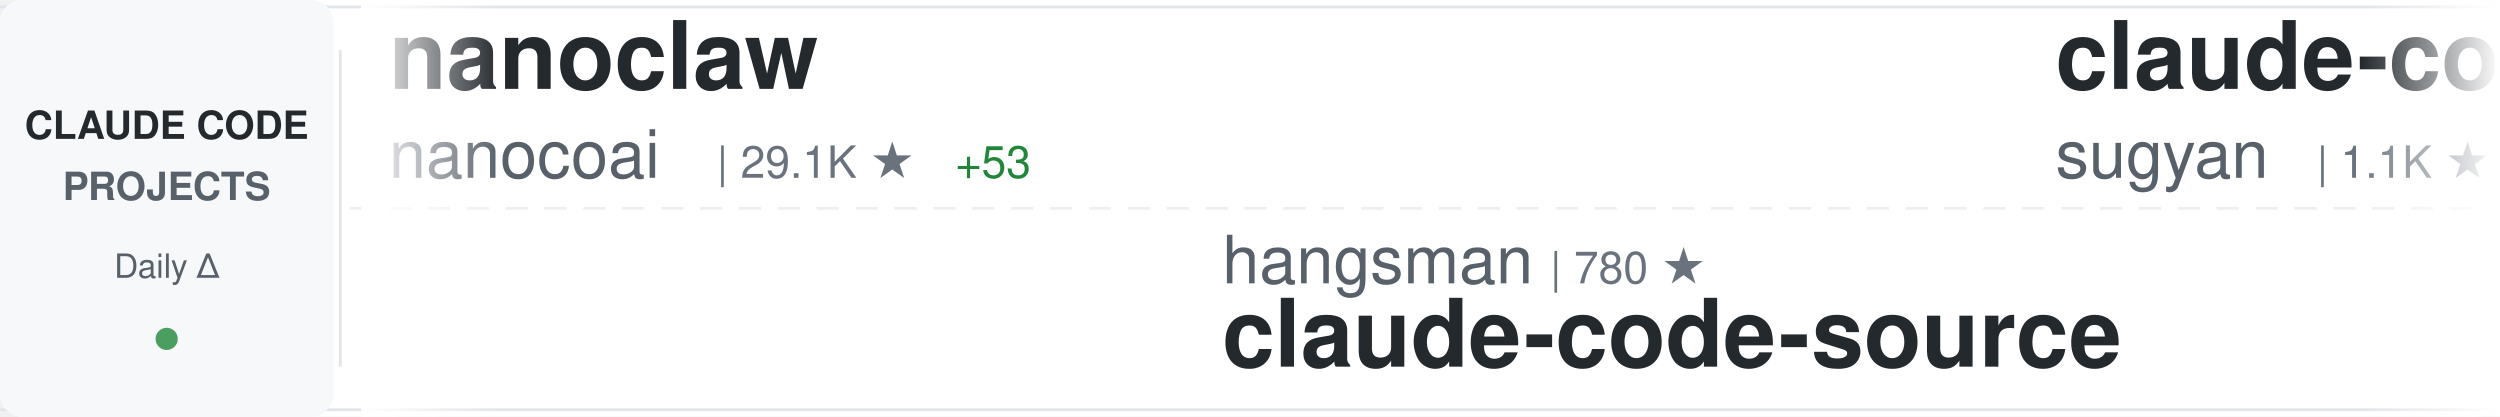
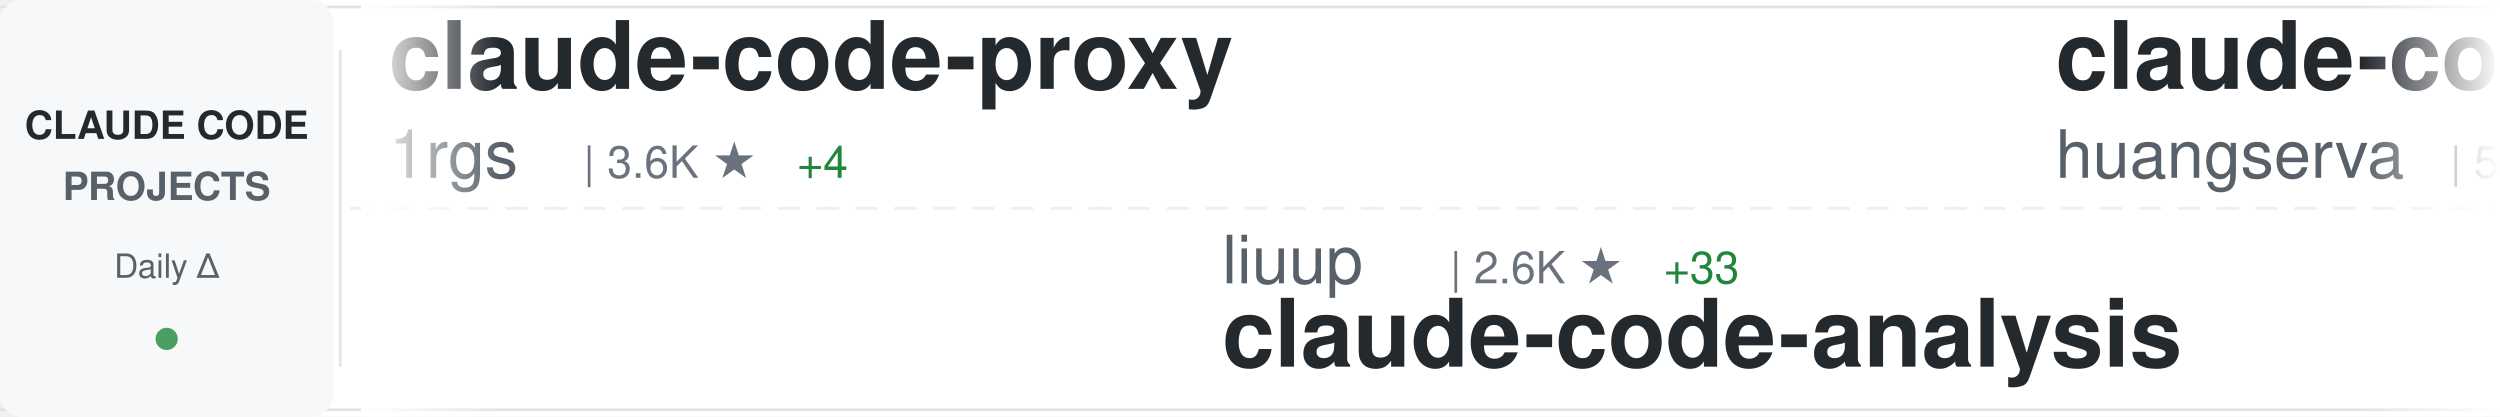
<svg xmlns="http://www.w3.org/2000/svg" width="900" height="150">
  <defs>
    <linearGradient id="awesomeLeftFade" x1="0%" y1="0%" x2="100%" y2="0%">
      <stop offset="0%" style="stop-color:#ffffff;stop-opacity:1" />
      <stop offset="100%" style="stop-color:#ffffff;stop-opacity:0" />
    </linearGradient>
    <linearGradient id="awesomeRightFade" x1="0%" y1="0%" x2="100%" y2="0%">
      <stop offset="0%" style="stop-color:#ffffff;stop-opacity:0" />
      <stop offset="100%" style="stop-color:#ffffff;stop-opacity:1" />
    </linearGradient>
  </defs>
  <rect width="900" height="150" fill="#ffffff" rx="8" />
  <rect x="0" y="2" width="900" height="1" fill="#e1e4e8" />
  <rect x="0" y="147" width="900" height="1" fill="#e1e4e8" />
  <line x1="0" y1="75" x2="900" y2="75" stroke="#e1e4e8" stroke-width="1" stroke-dasharray="8 6" opacity="0.6" />
  <rect x="0" y="0" width="120" height="150" fill="#f6f8fa" rx="8" />
  <text x="60" y="50" font-family="-apple-system, BlinkMacSystemFont, 'Segoe UI', Helvetica, Arial, sans-serif" font-size="14" font-weight="600" fill="#24292e" text-anchor="middle">CLAUDE CODE</text>
  <text x="60" y="72" font-family="-apple-system, BlinkMacSystemFont, 'Segoe UI', Helvetica, Arial, sans-serif" font-size="14" font-weight="600" fill="#586069" text-anchor="middle">PROJECTS</text>
  <text x="60" y="100" font-family="-apple-system, BlinkMacSystemFont, 'Segoe UI', Helvetica, Arial, sans-serif" font-size="12" font-weight="500" fill="#586069" text-anchor="middle">Daily Δ</text>
  <circle cx="60" cy="122" r="4" fill="#22863a" opacity="0.8" />
  <rect x="122" y="18" width="1" height="114" fill="#e1e4e8" />
  <clipPath id="awesomeTickerClip">
    <rect x="130" y="0" width="770" height="150" />
  </clipPath>
  <g clip-path="url(#awesomeTickerClip)">
    <g id="awesomeTickerItems">
      <animateTransform attributeName="transform" attributeType="XML" type="translate" from="0 0" to="-3000 0" dur="54s" repeatCount="indefinite" />
      <g transform="translate(0, 0)">
-         <text x="140" y="32" font-family="-apple-system, BlinkMacSystemFont, 'Segoe UI', Helvetica, Arial, sans-serif" font-size="34" font-weight="600" fill="#24292e">nanoclaw</text>
-         <text x="140" y="64" font-family="-apple-system, BlinkMacSystemFont, 'Segoe UI', Helvetica, Arial, sans-serif" font-size="24" font-weight="400" fill="#586069">nanocoai</text>
-         <text x="258" y="64" font-family="-apple-system, BlinkMacSystemFont, 'Segoe UI', Helvetica, Arial, sans-serif" font-size="16" font-weight="500" fill="#6a737d">| 29.1K ★</text>
-         <text x="344" y="64" font-family="-apple-system, BlinkMacSystemFont, 'Segoe UI', Helvetica, Arial, sans-serif" font-size="16" font-weight="500" fill="#22863a"> +53</text>
+         <text x="140" y="32" font-family="-apple-system, BlinkMacSystemFont, 'Segoe UI', Helvetica, Arial, sans-serif" font-size="34" font-weight="600" fill="#24292e">claude-code-proxy</text>
+         <text x="140" y="64" font-family="-apple-system, BlinkMacSystemFont, 'Segoe UI', Helvetica, Arial, sans-serif" font-size="24" font-weight="400" fill="#586069">1rgs</text>
+         <text x="210" y="64" font-family="-apple-system, BlinkMacSystemFont, 'Segoe UI', Helvetica, Arial, sans-serif" font-size="16" font-weight="500" fill="#6a737d">| 3.6K ★</text>
+         <text x="287" y="64" font-family="-apple-system, BlinkMacSystemFont, 'Segoe UI', Helvetica, Arial, sans-serif" font-size="16" font-weight="500" fill="#22863a"> +4</text>
      </g>
      <g transform="translate(300, 0)">
-         <text x="140" y="102" font-family="-apple-system, BlinkMacSystemFont, 'Segoe UI', Helvetica, Arial, sans-serif" font-size="24" font-weight="400" fill="#586069">hangsman</text>
-         <text x="258" y="102" font-family="-apple-system, BlinkMacSystemFont, 'Segoe UI', Helvetica, Arial, sans-serif" font-size="16" font-weight="500" fill="#6a737d">| 780 ★</text>
-         <text x="140" y="132" font-family="-apple-system, BlinkMacSystemFont, 'Segoe UI', Helvetica, Arial, sans-serif" font-size="34" font-weight="600" fill="#24292e">claude-code-source</text>
+         <text x="140" y="102" font-family="-apple-system, BlinkMacSystemFont, 'Segoe UI', Helvetica, Arial, sans-serif" font-size="24" font-weight="400" fill="#586069">liuup</text>
+         <text x="222" y="102" font-family="-apple-system, BlinkMacSystemFont, 'Segoe UI', Helvetica, Arial, sans-serif" font-size="16" font-weight="500" fill="#6a737d">| 2.6K ★</text>
+         <text x="299" y="102" font-family="-apple-system, BlinkMacSystemFont, 'Segoe UI', Helvetica, Arial, sans-serif" font-size="16" font-weight="500" fill="#22863a"> +33</text>
+         <text x="140" y="132" font-family="-apple-system, BlinkMacSystemFont, 'Segoe UI', Helvetica, Arial, sans-serif" font-size="34" font-weight="600" fill="#24292e">claude-code-analysis</text>
      </g>
      <g transform="translate(600, 0)">
-         <text x="140" y="32" font-family="-apple-system, BlinkMacSystemFont, 'Segoe UI', Helvetica, Arial, sans-serif" font-size="34" font-weight="600" fill="#24292e">claude-code-webui</text>
-         <text x="140" y="64" font-family="-apple-system, BlinkMacSystemFont, 'Segoe UI', Helvetica, Arial, sans-serif" font-size="24" font-weight="400" fill="#586069">sugyan</text>
-         <text x="234" y="64" font-family="-apple-system, BlinkMacSystemFont, 'Segoe UI', Helvetica, Arial, sans-serif" font-size="16" font-weight="500" fill="#6a737d">| 1.1K ★</text>
-         <text x="311" y="64" font-family="-apple-system, BlinkMacSystemFont, 'Segoe UI', Helvetica, Arial, sans-serif" font-size="16" font-weight="500" fill="#22863a"> +2</text>
+         <text x="140" y="32" font-family="-apple-system, BlinkMacSystemFont, 'Segoe UI', Helvetica, Arial, sans-serif" font-size="34" font-weight="600" fill="#24292e">claude-code-cli</text>
+         <text x="140" y="64" font-family="-apple-system, BlinkMacSystemFont, 'Segoe UI', Helvetica, Arial, sans-serif" font-size="24" font-weight="400" fill="#586069">huangserva</text>
+         <text x="282" y="64" font-family="-apple-system, BlinkMacSystemFont, 'Segoe UI', Helvetica, Arial, sans-serif" font-size="16" font-weight="500" fill="#6a737d">| 587 ★</text>
+         <text x="350" y="64" font-family="-apple-system, BlinkMacSystemFont, 'Segoe UI', Helvetica, Arial, sans-serif" font-size="16" font-weight="500" fill="#22863a"> +1</text>
      </g>
      <g transform="translate(900, 0)">
-         <text x="140" y="102" font-family="-apple-system, BlinkMacSystemFont, 'Segoe UI', Helvetica, Arial, sans-serif" font-size="24" font-weight="400" fill="#586069">router-for-me</text>
-         <text x="318" y="102" font-family="-apple-system, BlinkMacSystemFont, 'Segoe UI', Helvetica, Arial, sans-serif" font-size="16" font-weight="500" fill="#6a737d">| 33.6K ★</text>
-         <text x="404" y="102" font-family="-apple-system, BlinkMacSystemFont, 'Segoe UI', Helvetica, Arial, sans-serif" font-size="16" font-weight="500" fill="#22863a"> +225</text>
-         <text x="140" y="132" font-family="-apple-system, BlinkMacSystemFont, 'Segoe UI', Helvetica, Arial, sans-serif" font-size="34" font-weight="600" fill="#24292e">CLIProxyAPI</text>
+         <text x="140" y="102" font-family="-apple-system, BlinkMacSystemFont, 'Segoe UI', Helvetica, Arial, sans-serif" font-size="24" font-weight="400" fill="#586069">Maciek-roboblog</text>
+         <text x="342" y="102" font-family="-apple-system, BlinkMacSystemFont, 'Segoe UI', Helvetica, Arial, sans-serif" font-size="16" font-weight="500" fill="#6a737d">| 8.0K ★</text>
+         <text x="419" y="102" font-family="-apple-system, BlinkMacSystemFont, 'Segoe UI', Helvetica, Arial, sans-serif" font-size="16" font-weight="500" fill="#22863a"> +7</text>
+         <text x="140" y="132" font-family="-apple-system, BlinkMacSystemFont, 'Segoe UI', Helvetica, Arial, sans-serif" font-size="34" font-weight="600" fill="#24292e">Claude-Code-Usage-Monito...</text>
      </g>
      <g transform="translate(1200, 0)">
-         <text x="140" y="32" font-family="-apple-system, BlinkMacSystemFont, 'Segoe UI', Helvetica, Arial, sans-serif" font-size="34" font-weight="600" fill="#24292e">claude-code-guide</text>
-         <text x="140" y="64" font-family="-apple-system, BlinkMacSystemFont, 'Segoe UI', Helvetica, Arial, sans-serif" font-size="24" font-weight="400" fill="#586069">zebbern</text>
-         <text x="246" y="64" font-family="-apple-system, BlinkMacSystemFont, 'Segoe UI', Helvetica, Arial, sans-serif" font-size="16" font-weight="500" fill="#6a737d">| 4.1K ★</text>
-         <text x="323" y="64" font-family="-apple-system, BlinkMacSystemFont, 'Segoe UI', Helvetica, Arial, sans-serif" font-size="16" font-weight="500" fill="#22863a"> +4</text>
+         <text x="140" y="32" font-family="-apple-system, BlinkMacSystemFont, 'Segoe UI', Helvetica, Arial, sans-serif" font-size="34" font-weight="600" fill="#24292e">claude-howto</text>
+         <text x="140" y="64" font-family="-apple-system, BlinkMacSystemFont, 'Segoe UI', Helvetica, Arial, sans-serif" font-size="24" font-weight="400" fill="#586069">luongnv89</text>
+         <text x="270" y="64" font-family="-apple-system, BlinkMacSystemFont, 'Segoe UI', Helvetica, Arial, sans-serif" font-size="16" font-weight="500" fill="#6a737d">| 33.5K ★</text>
+         <text x="356" y="64" font-family="-apple-system, BlinkMacSystemFont, 'Segoe UI', Helvetica, Arial, sans-serif" font-size="16" font-weight="500" fill="#22863a"> +128</text>
      </g>
      <g transform="translate(1500, 0)">
-         <text x="140" y="102" font-family="-apple-system, BlinkMacSystemFont, 'Segoe UI', Helvetica, Arial, sans-serif" font-size="24" font-weight="400" fill="#586069">anthropics</text>
-         <text x="282" y="102" font-family="-apple-system, BlinkMacSystemFont, 'Segoe UI', Helvetica, Arial, sans-serif" font-size="16" font-weight="500" fill="#6a737d">| 4.7K ★</text>
-         <text x="359" y="102" font-family="-apple-system, BlinkMacSystemFont, 'Segoe UI', Helvetica, Arial, sans-serif" font-size="16" font-weight="500" fill="#22863a"> +10</text>
-         <text x="140" y="132" font-family="-apple-system, BlinkMacSystemFont, 'Segoe UI', Helvetica, Arial, sans-serif" font-size="34" font-weight="600" fill="#24292e">claude-code-security-rev...</text>
+         <text x="140" y="102" font-family="-apple-system, BlinkMacSystemFont, 'Segoe UI', Helvetica, Arial, sans-serif" font-size="24" font-weight="400" fill="#586069">snarktank</text>
+         <text x="270" y="102" font-family="-apple-system, BlinkMacSystemFont, 'Segoe UI', Helvetica, Arial, sans-serif" font-size="16" font-weight="500" fill="#6a737d">| 19.3K ★</text>
+         <text x="356" y="102" font-family="-apple-system, BlinkMacSystemFont, 'Segoe UI', Helvetica, Arial, sans-serif" font-size="16" font-weight="500" fill="#22863a"> +49</text>
+         <text x="140" y="132" font-family="-apple-system, BlinkMacSystemFont, 'Segoe UI', Helvetica, Arial, sans-serif" font-size="34" font-weight="600" fill="#24292e">ralph</text>
      </g>
      <g transform="translate(1800, 0)">
-         <text x="140" y="32" font-family="-apple-system, BlinkMacSystemFont, 'Segoe UI', Helvetica, Arial, sans-serif" font-size="34" font-weight="600" fill="#24292e">Claude-Code</text>
-         <text x="140" y="64" font-family="-apple-system, BlinkMacSystemFont, 'Segoe UI', Helvetica, Arial, sans-serif" font-size="24" font-weight="400" fill="#586069">KPR111</text>
-         <text x="234" y="64" font-family="-apple-system, BlinkMacSystemFont, 'Segoe UI', Helvetica, Arial, sans-serif" font-size="16" font-weight="500" fill="#6a737d">| 17 ★</text>
+         <text x="140" y="32" font-family="-apple-system, BlinkMacSystemFont, 'Segoe UI', Helvetica, Arial, sans-serif" font-size="34" font-weight="600" fill="#24292e">claude-code-source</text>
+         <text x="140" y="64" font-family="-apple-system, BlinkMacSystemFont, 'Segoe UI', Helvetica, Arial, sans-serif" font-size="24" font-weight="400" fill="#586069">AprilNEA</text>
+         <text x="258" y="64" font-family="-apple-system, BlinkMacSystemFont, 'Segoe UI', Helvetica, Arial, sans-serif" font-size="16" font-weight="500" fill="#6a737d">| 383 ★</text>
      </g>
      <g transform="translate(2100, 0)">
-         <text x="140" y="102" font-family="-apple-system, BlinkMacSystemFont, 'Segoe UI', Helvetica, Arial, sans-serif" font-size="24" font-weight="400" fill="#586069">pedrohcgs</text>
-         <text x="270" y="102" font-family="-apple-system, BlinkMacSystemFont, 'Segoe UI', Helvetica, Arial, sans-serif" font-size="16" font-weight="500" fill="#6a737d">| 1.1K ★</text>
+         <text x="140" y="102" font-family="-apple-system, BlinkMacSystemFont, 'Segoe UI', Helvetica, Arial, sans-serif" font-size="24" font-weight="400" fill="#586069">chauncygu</text>
+         <text x="270" y="102" font-family="-apple-system, BlinkMacSystemFont, 'Segoe UI', Helvetica, Arial, sans-serif" font-size="16" font-weight="500" fill="#6a737d">| 2.5K ★</text>
        <text x="347" y="102" font-family="-apple-system, BlinkMacSystemFont, 'Segoe UI', Helvetica, Arial, sans-serif" font-size="16" font-weight="500" fill="#22863a"> +5</text>
-         <text x="140" y="132" font-family="-apple-system, BlinkMacSystemFont, 'Segoe UI', Helvetica, Arial, sans-serif" font-size="34" font-weight="600" fill="#24292e">claude-code-my-workflow</text>
+         <text x="140" y="132" font-family="-apple-system, BlinkMacSystemFont, 'Segoe UI', Helvetica, Arial, sans-serif" font-size="34" font-weight="600" fill="#24292e">collection-claude-code-s...</text>
      </g>
      <g transform="translate(2400, 0)">
-         <text x="140" y="32" font-family="-apple-system, BlinkMacSystemFont, 'Segoe UI', Helvetica, Arial, sans-serif" font-size="34" font-weight="600" fill="#24292e">cc-switch</text>
-         <text x="140" y="64" font-family="-apple-system, BlinkMacSystemFont, 'Segoe UI', Helvetica, Arial, sans-serif" font-size="24" font-weight="400" fill="#586069">farion1231</text>
-         <text x="282" y="64" font-family="-apple-system, BlinkMacSystemFont, 'Segoe UI', Helvetica, Arial, sans-serif" font-size="16" font-weight="500" fill="#6a737d">| 75.5K ★</text>
-         <text x="368" y="64" font-family="-apple-system, BlinkMacSystemFont, 'Segoe UI', Helvetica, Arial, sans-serif" font-size="16" font-weight="500" fill="#22863a"> +1.0K</text>
+         <text x="140" y="32" font-family="-apple-system, BlinkMacSystemFont, 'Segoe UI', Helvetica, Arial, sans-serif" font-size="34" font-weight="600" fill="#24292e">claude-code-from-scratch</text>
+         <text x="140" y="64" font-family="-apple-system, BlinkMacSystemFont, 'Segoe UI', Helvetica, Arial, sans-serif" font-size="24" font-weight="400" fill="#586069">Windy3f3f3f3f</text>
+         <text x="318" y="64" font-family="-apple-system, BlinkMacSystemFont, 'Segoe UI', Helvetica, Arial, sans-serif" font-size="16" font-weight="500" fill="#6a737d">| 1.2K ★</text>
+         <text x="395" y="64" font-family="-apple-system, BlinkMacSystemFont, 'Segoe UI', Helvetica, Arial, sans-serif" font-size="16" font-weight="500" fill="#22863a"> +11</text>
      </g>
      <g transform="translate(2700, 0)">
-         <text x="140" y="102" font-family="-apple-system, BlinkMacSystemFont, 'Segoe UI', Helvetica, Arial, sans-serif" font-size="24" font-weight="400" fill="#586069">lorryjovens-hub</text>
-         <text x="342" y="102" font-family="-apple-system, BlinkMacSystemFont, 'Segoe UI', Helvetica, Arial, sans-serif" font-size="16" font-weight="500" fill="#6a737d">| 1.6K ★</text>
-         <text x="140" y="132" font-family="-apple-system, BlinkMacSystemFont, 'Segoe UI', Helvetica, Arial, sans-serif" font-size="34" font-weight="600" fill="#24292e">claude-code-rust</text>
+         <text x="140" y="102" font-family="-apple-system, BlinkMacSystemFont, 'Segoe UI', Helvetica, Arial, sans-serif" font-size="24" font-weight="400" fill="#586069">nicedreamzapp</text>
+         <text x="318" y="102" font-family="-apple-system, BlinkMacSystemFont, 'Segoe UI', Helvetica, Arial, sans-serif" font-size="16" font-weight="500" fill="#6a737d">| 2.6K ★</text>
+         <text x="395" y="102" font-family="-apple-system, BlinkMacSystemFont, 'Segoe UI', Helvetica, Arial, sans-serif" font-size="16" font-weight="500" fill="#22863a"> +4</text>
+         <text x="140" y="132" font-family="-apple-system, BlinkMacSystemFont, 'Segoe UI', Helvetica, Arial, sans-serif" font-size="34" font-weight="600" fill="#24292e">claude-code-local</text>
      </g>
      <g transform="translate(3000, 0)">
-         <text x="140" y="32" font-family="-apple-system, BlinkMacSystemFont, 'Segoe UI', Helvetica, Arial, sans-serif" font-size="34" font-weight="600" fill="#24292e">nanoclaw</text>
-         <text x="140" y="64" font-family="-apple-system, BlinkMacSystemFont, 'Segoe UI', Helvetica, Arial, sans-serif" font-size="24" font-weight="400" fill="#586069">nanocoai</text>
-         <text x="258" y="64" font-family="-apple-system, BlinkMacSystemFont, 'Segoe UI', Helvetica, Arial, sans-serif" font-size="16" font-weight="500" fill="#6a737d">| 29.1K ★</text>
-         <text x="344" y="64" font-family="-apple-system, BlinkMacSystemFont, 'Segoe UI', Helvetica, Arial, sans-serif" font-size="16" font-weight="500" fill="#22863a"> +53</text>
+         <text x="140" y="32" font-family="-apple-system, BlinkMacSystemFont, 'Segoe UI', Helvetica, Arial, sans-serif" font-size="34" font-weight="600" fill="#24292e">claude-code-proxy</text>
+         <text x="140" y="64" font-family="-apple-system, BlinkMacSystemFont, 'Segoe UI', Helvetica, Arial, sans-serif" font-size="24" font-weight="400" fill="#586069">1rgs</text>
+         <text x="210" y="64" font-family="-apple-system, BlinkMacSystemFont, 'Segoe UI', Helvetica, Arial, sans-serif" font-size="16" font-weight="500" fill="#6a737d">| 3.6K ★</text>
+         <text x="287" y="64" font-family="-apple-system, BlinkMacSystemFont, 'Segoe UI', Helvetica, Arial, sans-serif" font-size="16" font-weight="500" fill="#22863a"> +4</text>
      </g>
      <g transform="translate(3300, 0)">
-         <text x="140" y="102" font-family="-apple-system, BlinkMacSystemFont, 'Segoe UI', Helvetica, Arial, sans-serif" font-size="24" font-weight="400" fill="#586069">hangsman</text>
-         <text x="258" y="102" font-family="-apple-system, BlinkMacSystemFont, 'Segoe UI', Helvetica, Arial, sans-serif" font-size="16" font-weight="500" fill="#6a737d">| 780 ★</text>
-         <text x="140" y="132" font-family="-apple-system, BlinkMacSystemFont, 'Segoe UI', Helvetica, Arial, sans-serif" font-size="34" font-weight="600" fill="#24292e">claude-code-source</text>
+         <text x="140" y="102" font-family="-apple-system, BlinkMacSystemFont, 'Segoe UI', Helvetica, Arial, sans-serif" font-size="24" font-weight="400" fill="#586069">liuup</text>
+         <text x="222" y="102" font-family="-apple-system, BlinkMacSystemFont, 'Segoe UI', Helvetica, Arial, sans-serif" font-size="16" font-weight="500" fill="#6a737d">| 2.6K ★</text>
+         <text x="299" y="102" font-family="-apple-system, BlinkMacSystemFont, 'Segoe UI', Helvetica, Arial, sans-serif" font-size="16" font-weight="500" fill="#22863a"> +33</text>
+         <text x="140" y="132" font-family="-apple-system, BlinkMacSystemFont, 'Segoe UI', Helvetica, Arial, sans-serif" font-size="34" font-weight="600" fill="#24292e">claude-code-analysis</text>
      </g>
      <g transform="translate(3600, 0)">
-         <text x="140" y="32" font-family="-apple-system, BlinkMacSystemFont, 'Segoe UI', Helvetica, Arial, sans-serif" font-size="34" font-weight="600" fill="#24292e">claude-code-webui</text>
-         <text x="140" y="64" font-family="-apple-system, BlinkMacSystemFont, 'Segoe UI', Helvetica, Arial, sans-serif" font-size="24" font-weight="400" fill="#586069">sugyan</text>
-         <text x="234" y="64" font-family="-apple-system, BlinkMacSystemFont, 'Segoe UI', Helvetica, Arial, sans-serif" font-size="16" font-weight="500" fill="#6a737d">| 1.1K ★</text>
-         <text x="311" y="64" font-family="-apple-system, BlinkMacSystemFont, 'Segoe UI', Helvetica, Arial, sans-serif" font-size="16" font-weight="500" fill="#22863a"> +2</text>
+         <text x="140" y="32" font-family="-apple-system, BlinkMacSystemFont, 'Segoe UI', Helvetica, Arial, sans-serif" font-size="34" font-weight="600" fill="#24292e">claude-code-cli</text>
+         <text x="140" y="64" font-family="-apple-system, BlinkMacSystemFont, 'Segoe UI', Helvetica, Arial, sans-serif" font-size="24" font-weight="400" fill="#586069">huangserva</text>
+         <text x="282" y="64" font-family="-apple-system, BlinkMacSystemFont, 'Segoe UI', Helvetica, Arial, sans-serif" font-size="16" font-weight="500" fill="#6a737d">| 587 ★</text>
+         <text x="350" y="64" font-family="-apple-system, BlinkMacSystemFont, 'Segoe UI', Helvetica, Arial, sans-serif" font-size="16" font-weight="500" fill="#22863a"> +1</text>
      </g>
      <g transform="translate(3900, 0)">
-         <text x="140" y="102" font-family="-apple-system, BlinkMacSystemFont, 'Segoe UI', Helvetica, Arial, sans-serif" font-size="24" font-weight="400" fill="#586069">router-for-me</text>
-         <text x="318" y="102" font-family="-apple-system, BlinkMacSystemFont, 'Segoe UI', Helvetica, Arial, sans-serif" font-size="16" font-weight="500" fill="#6a737d">| 33.6K ★</text>
-         <text x="404" y="102" font-family="-apple-system, BlinkMacSystemFont, 'Segoe UI', Helvetica, Arial, sans-serif" font-size="16" font-weight="500" fill="#22863a"> +225</text>
-         <text x="140" y="132" font-family="-apple-system, BlinkMacSystemFont, 'Segoe UI', Helvetica, Arial, sans-serif" font-size="34" font-weight="600" fill="#24292e">CLIProxyAPI</text>
+         <text x="140" y="102" font-family="-apple-system, BlinkMacSystemFont, 'Segoe UI', Helvetica, Arial, sans-serif" font-size="24" font-weight="400" fill="#586069">Maciek-roboblog</text>
+         <text x="342" y="102" font-family="-apple-system, BlinkMacSystemFont, 'Segoe UI', Helvetica, Arial, sans-serif" font-size="16" font-weight="500" fill="#6a737d">| 8.0K ★</text>
+         <text x="419" y="102" font-family="-apple-system, BlinkMacSystemFont, 'Segoe UI', Helvetica, Arial, sans-serif" font-size="16" font-weight="500" fill="#22863a"> +7</text>
+         <text x="140" y="132" font-family="-apple-system, BlinkMacSystemFont, 'Segoe UI', Helvetica, Arial, sans-serif" font-size="34" font-weight="600" fill="#24292e">Claude-Code-Usage-Monito...</text>
      </g>
    </g>
  </g>
  <rect x="130" y="0" width="50" height="150" fill="url(#awesomeLeftFade)" />
  <rect x="850" y="0" width="50" height="150" fill="url(#awesomeRightFade)" />
</svg>
